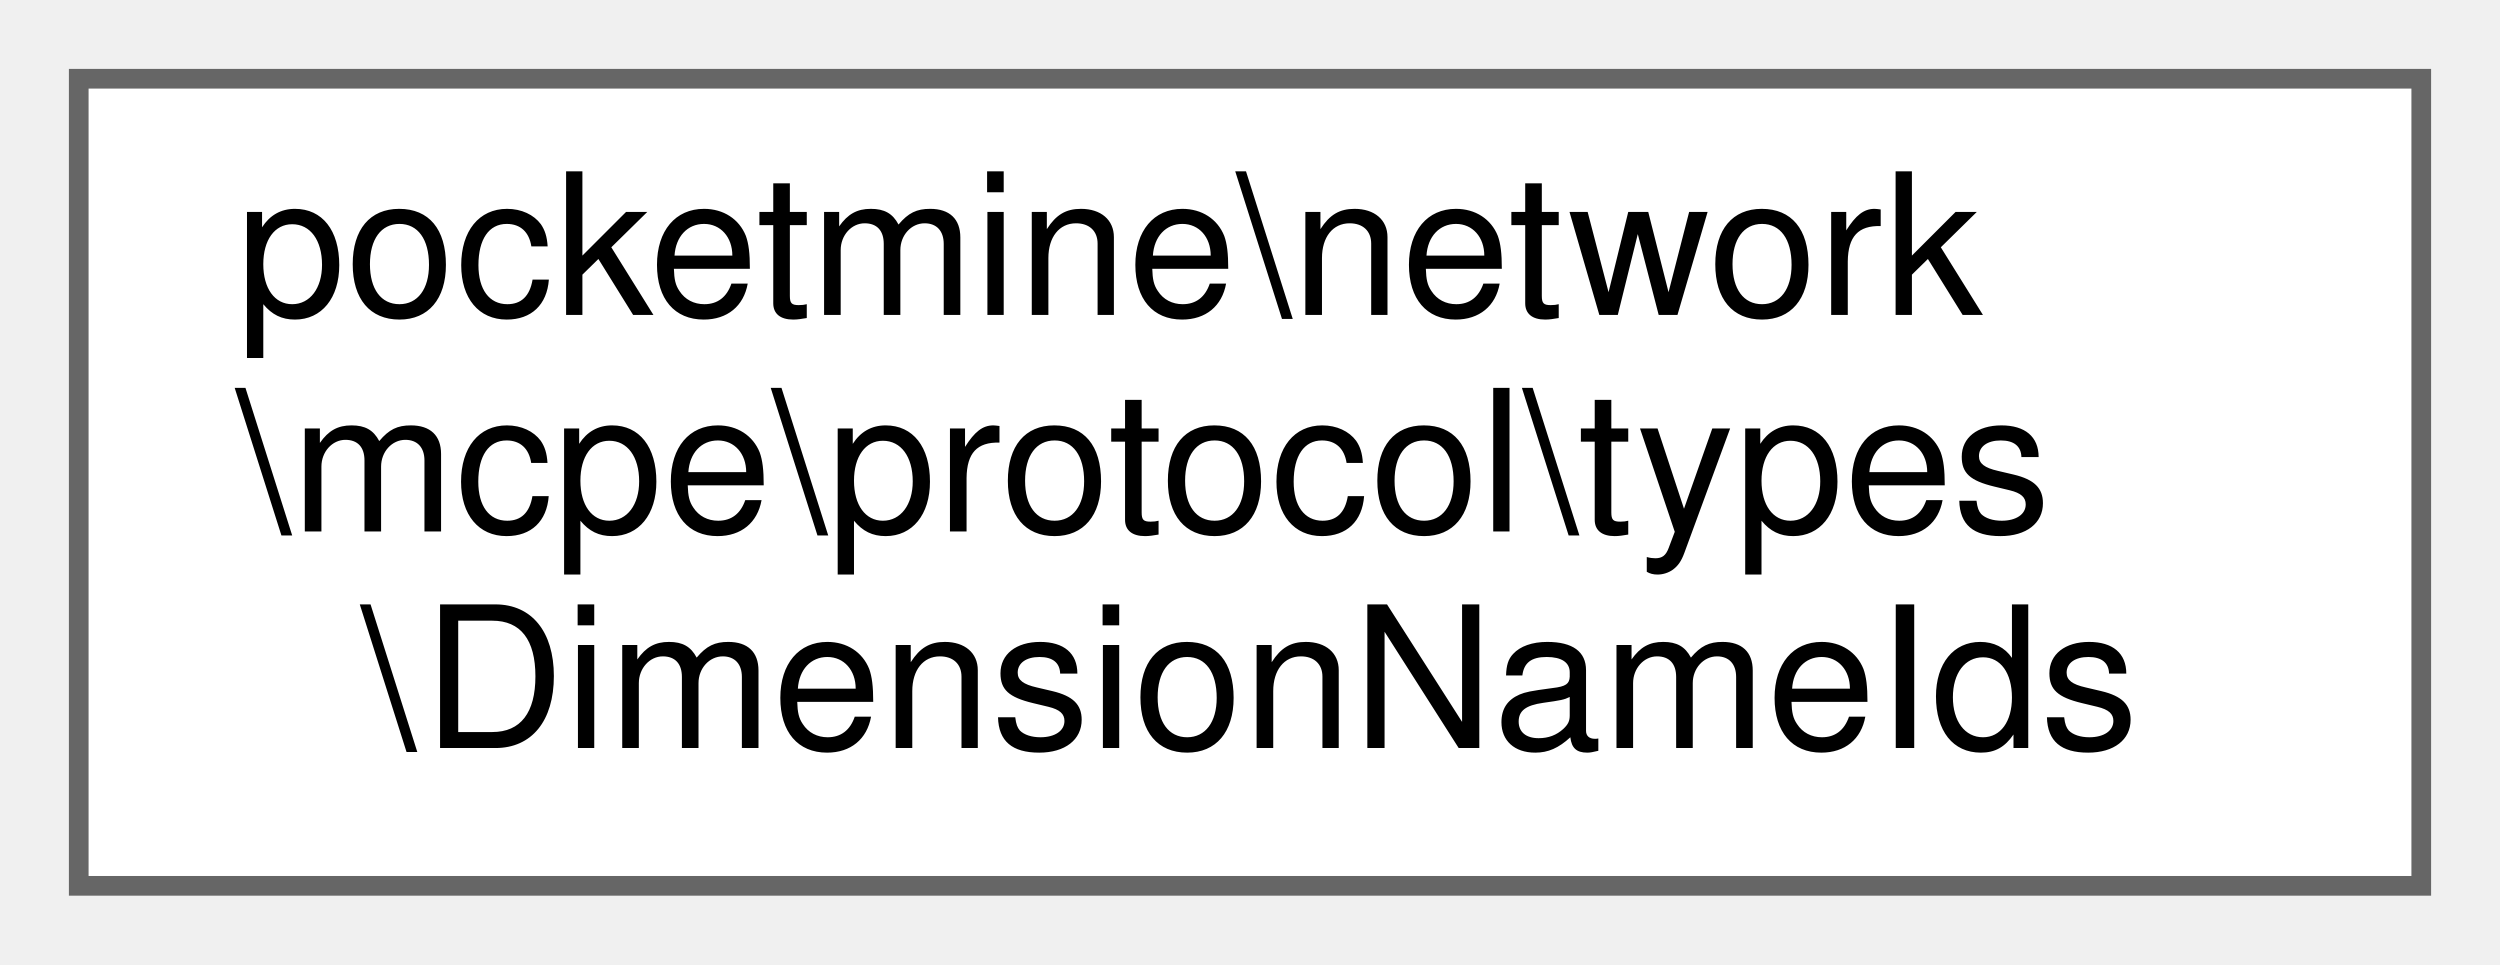
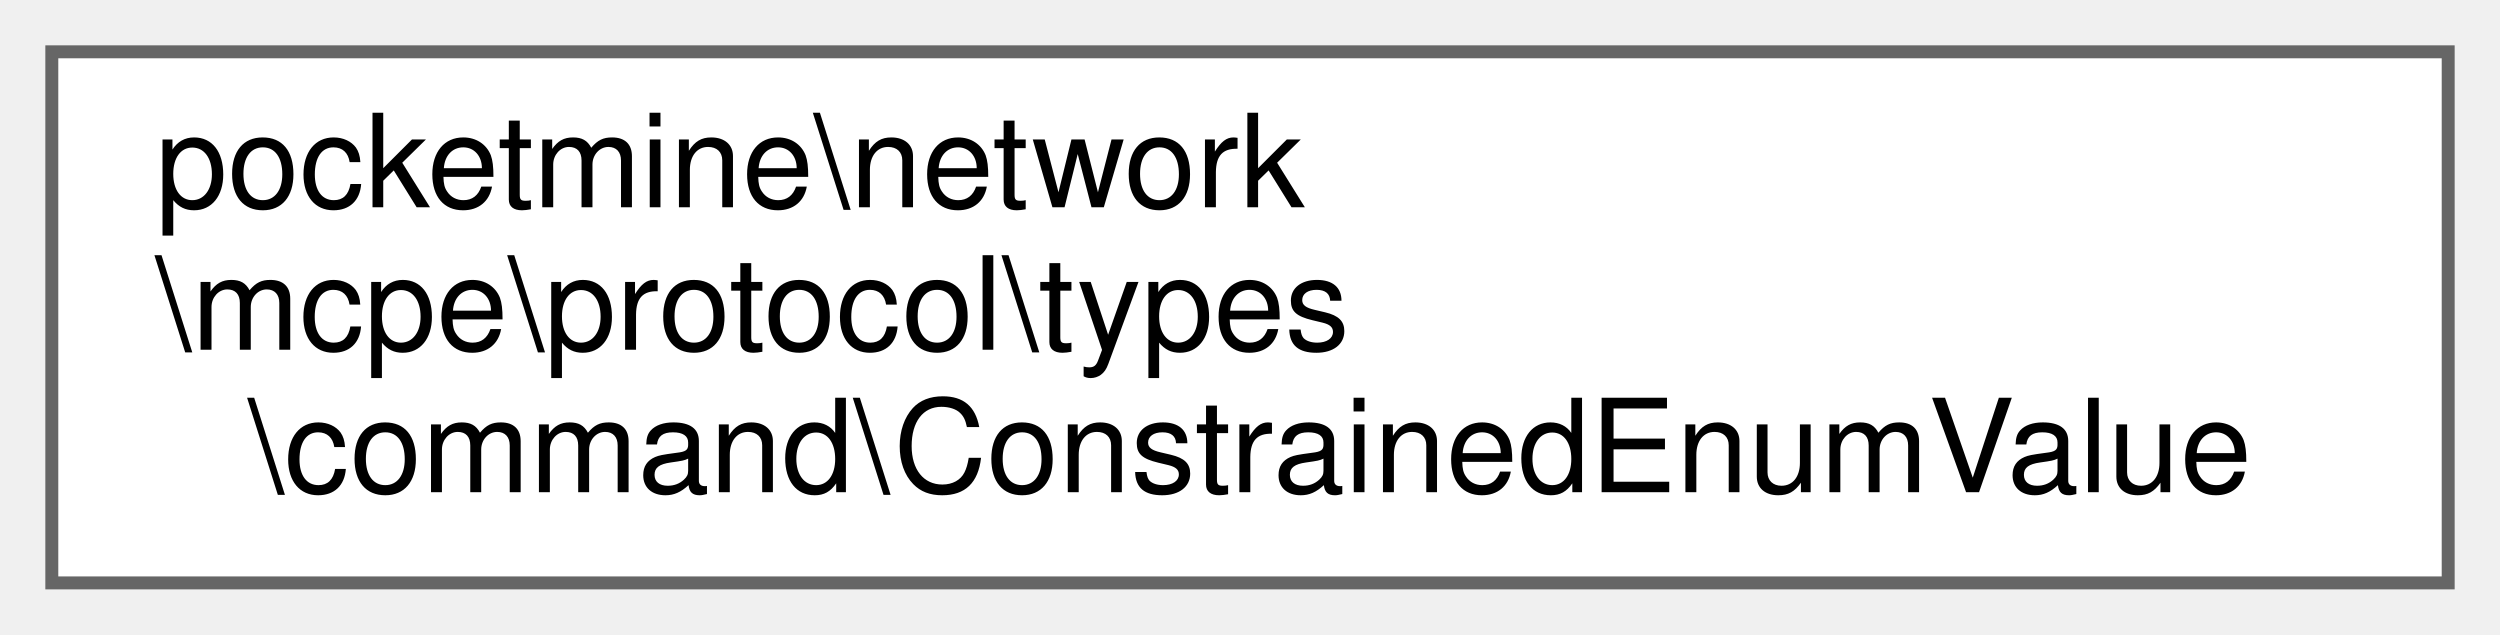
- <svg xmlns="http://www.w3.org/2000/svg" xmlns:xlink="http://www.w3.org/1999/xlink" width="127pt" height="49pt" viewBox="0.00 0.00 127.00 49.00">
+ <svg xmlns="http://www.w3.org/2000/svg" xmlns:xlink="http://www.w3.org/1999/xlink" width="193pt" height="49pt" viewBox="0.00 0.00 193.00 49.00">
  <g id="graph0" class="graph" transform="scale(1 1) rotate(0) translate(4 45)">
    <g id="Node000000" class="node">
      <g id="a_Node000000">
-         <a xlink:href="d0/df7/classpocketmine_1_1network_1_1mcpe_1_1protocol_1_1types_1_1_dimension_name_ids.html" target="_top" xlink:title=" ">
-           <polygon fill="white" stroke="#666666" points="119,-41 0,-41 0,0 119,0 119,-41" />
+         <a xlink:href="d8/d05/classpocketmine_1_1network_1_1mcpe_1_1protocol_1_1types_1_1command_1_1_constrained_enum_value.html" target="_top" xlink:title=" ">
+           <polygon fill="white" stroke="#666666" points="185,-41 0,-41 0,0 185,0 185,-41" />
          <text text-anchor="start" x="8" y="-29" font-family="Helvetica,sans-Serif" font-size="10.00">pocketmine\network</text>
          <text text-anchor="start" x="8" y="-18" font-family="Helvetica,sans-Serif" font-size="10.00">\mcpe\protocol\types</text>
-           <text text-anchor="middle" x="59.5" y="-7" font-family="Helvetica,sans-Serif" font-size="10.00">\DimensionNameIds</text>
+           <text text-anchor="middle" x="92.5" y="-7" font-family="Helvetica,sans-Serif" font-size="10.00">\command\ConstrainedEnumValue</text>
        </a>
      </g>
    </g>
  </g>
</svg>
